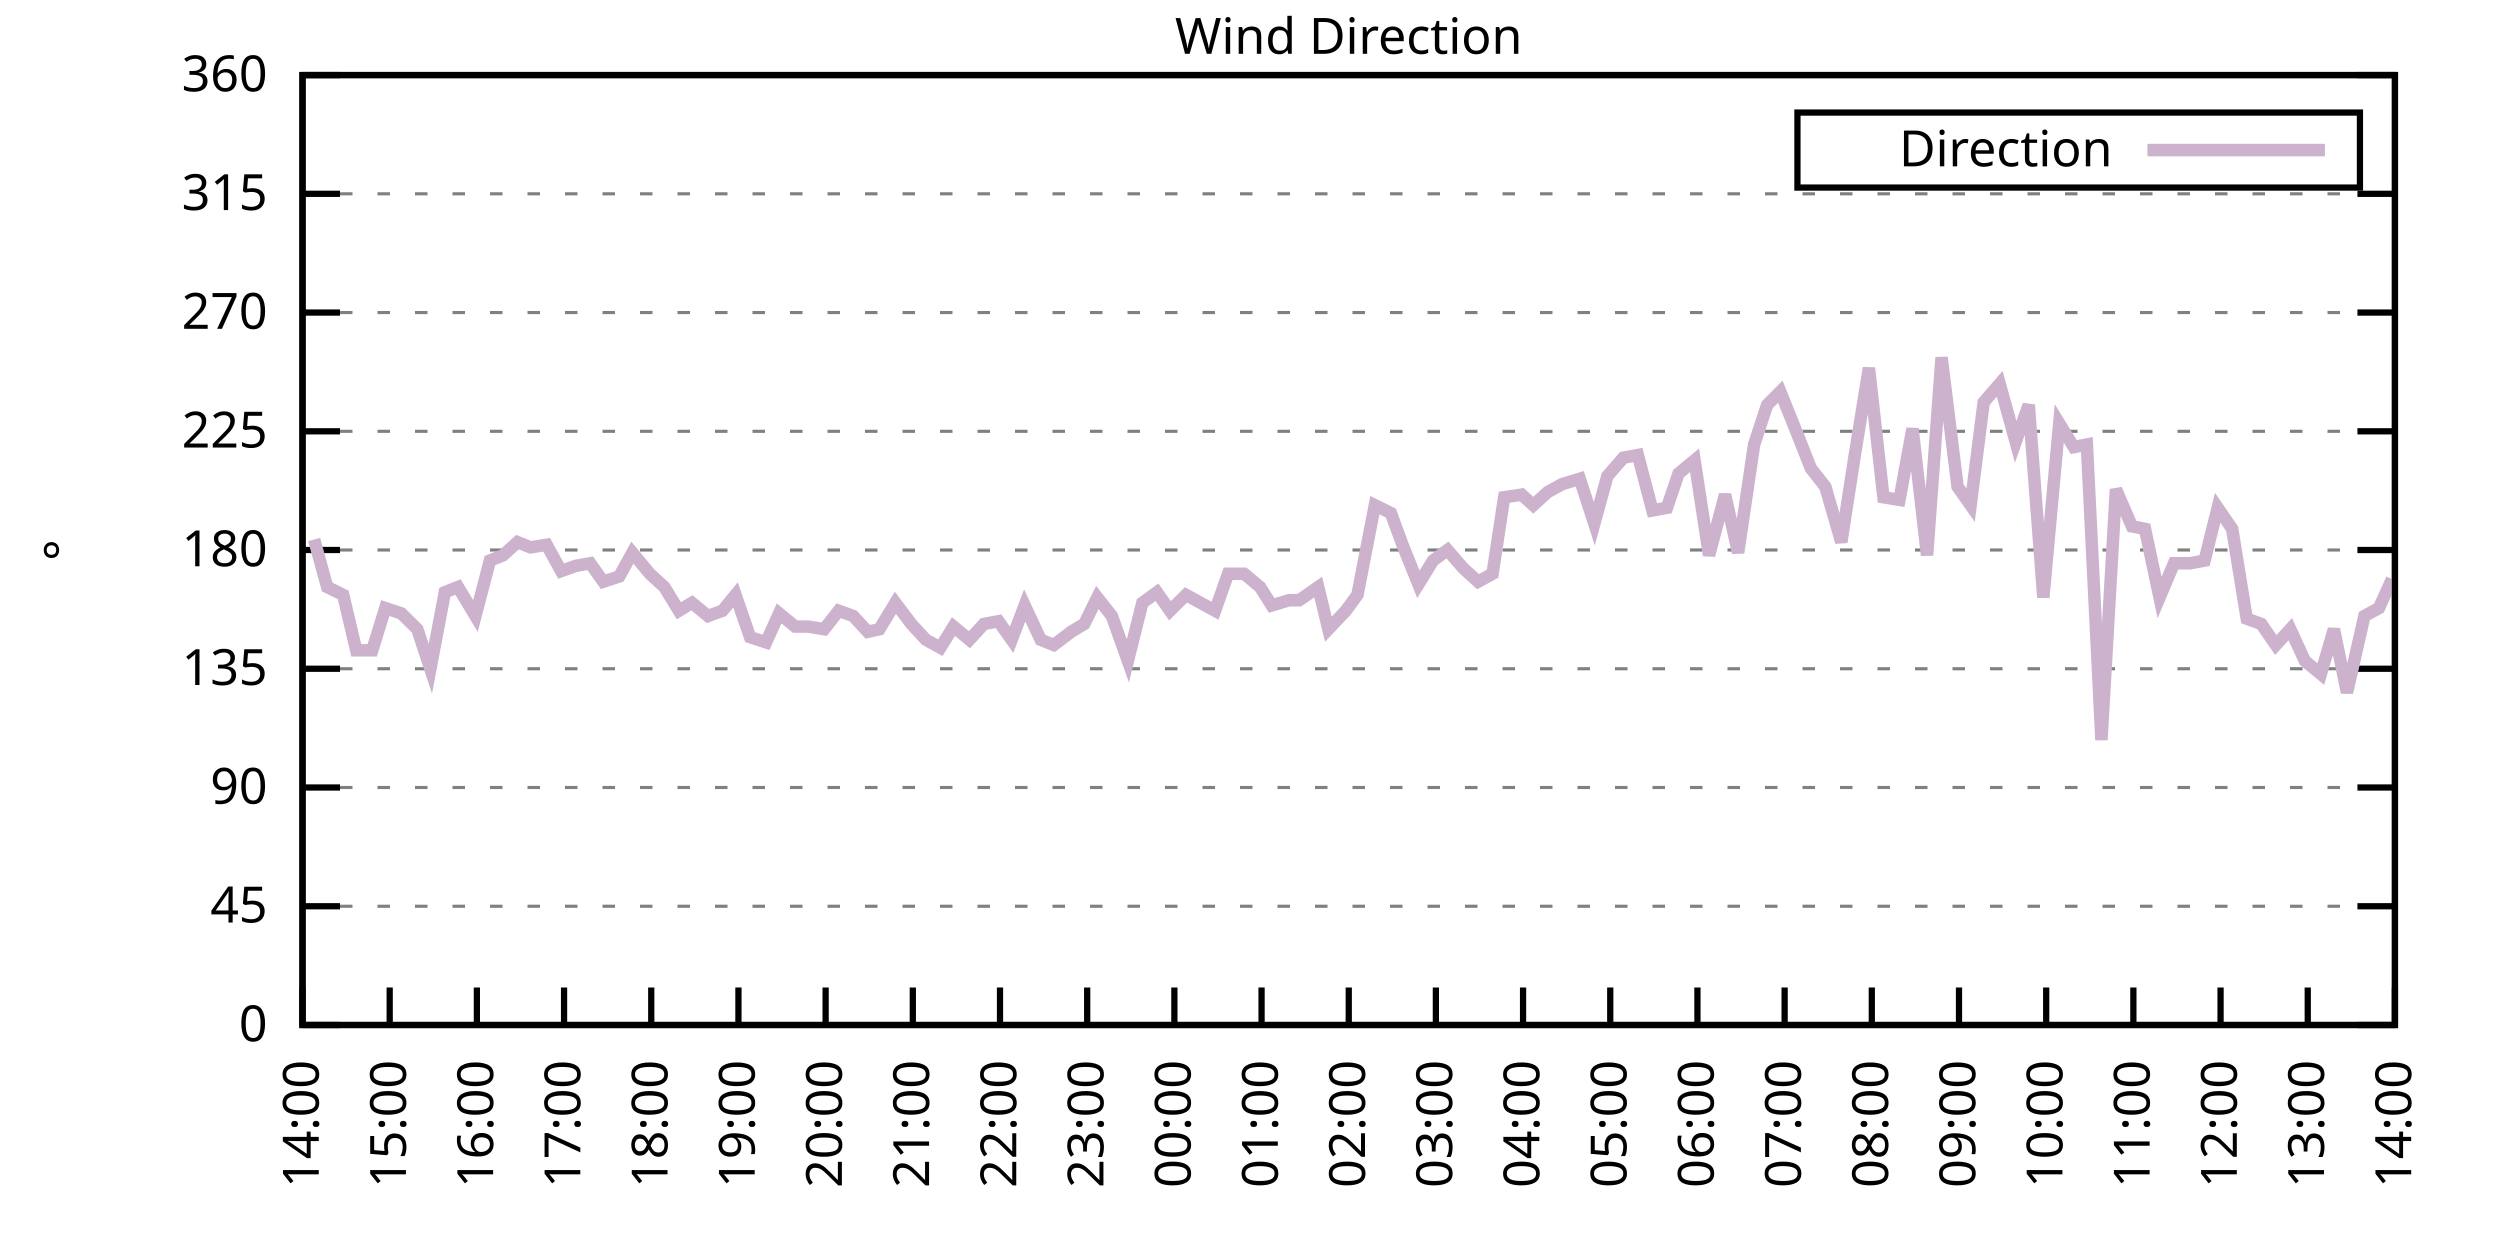
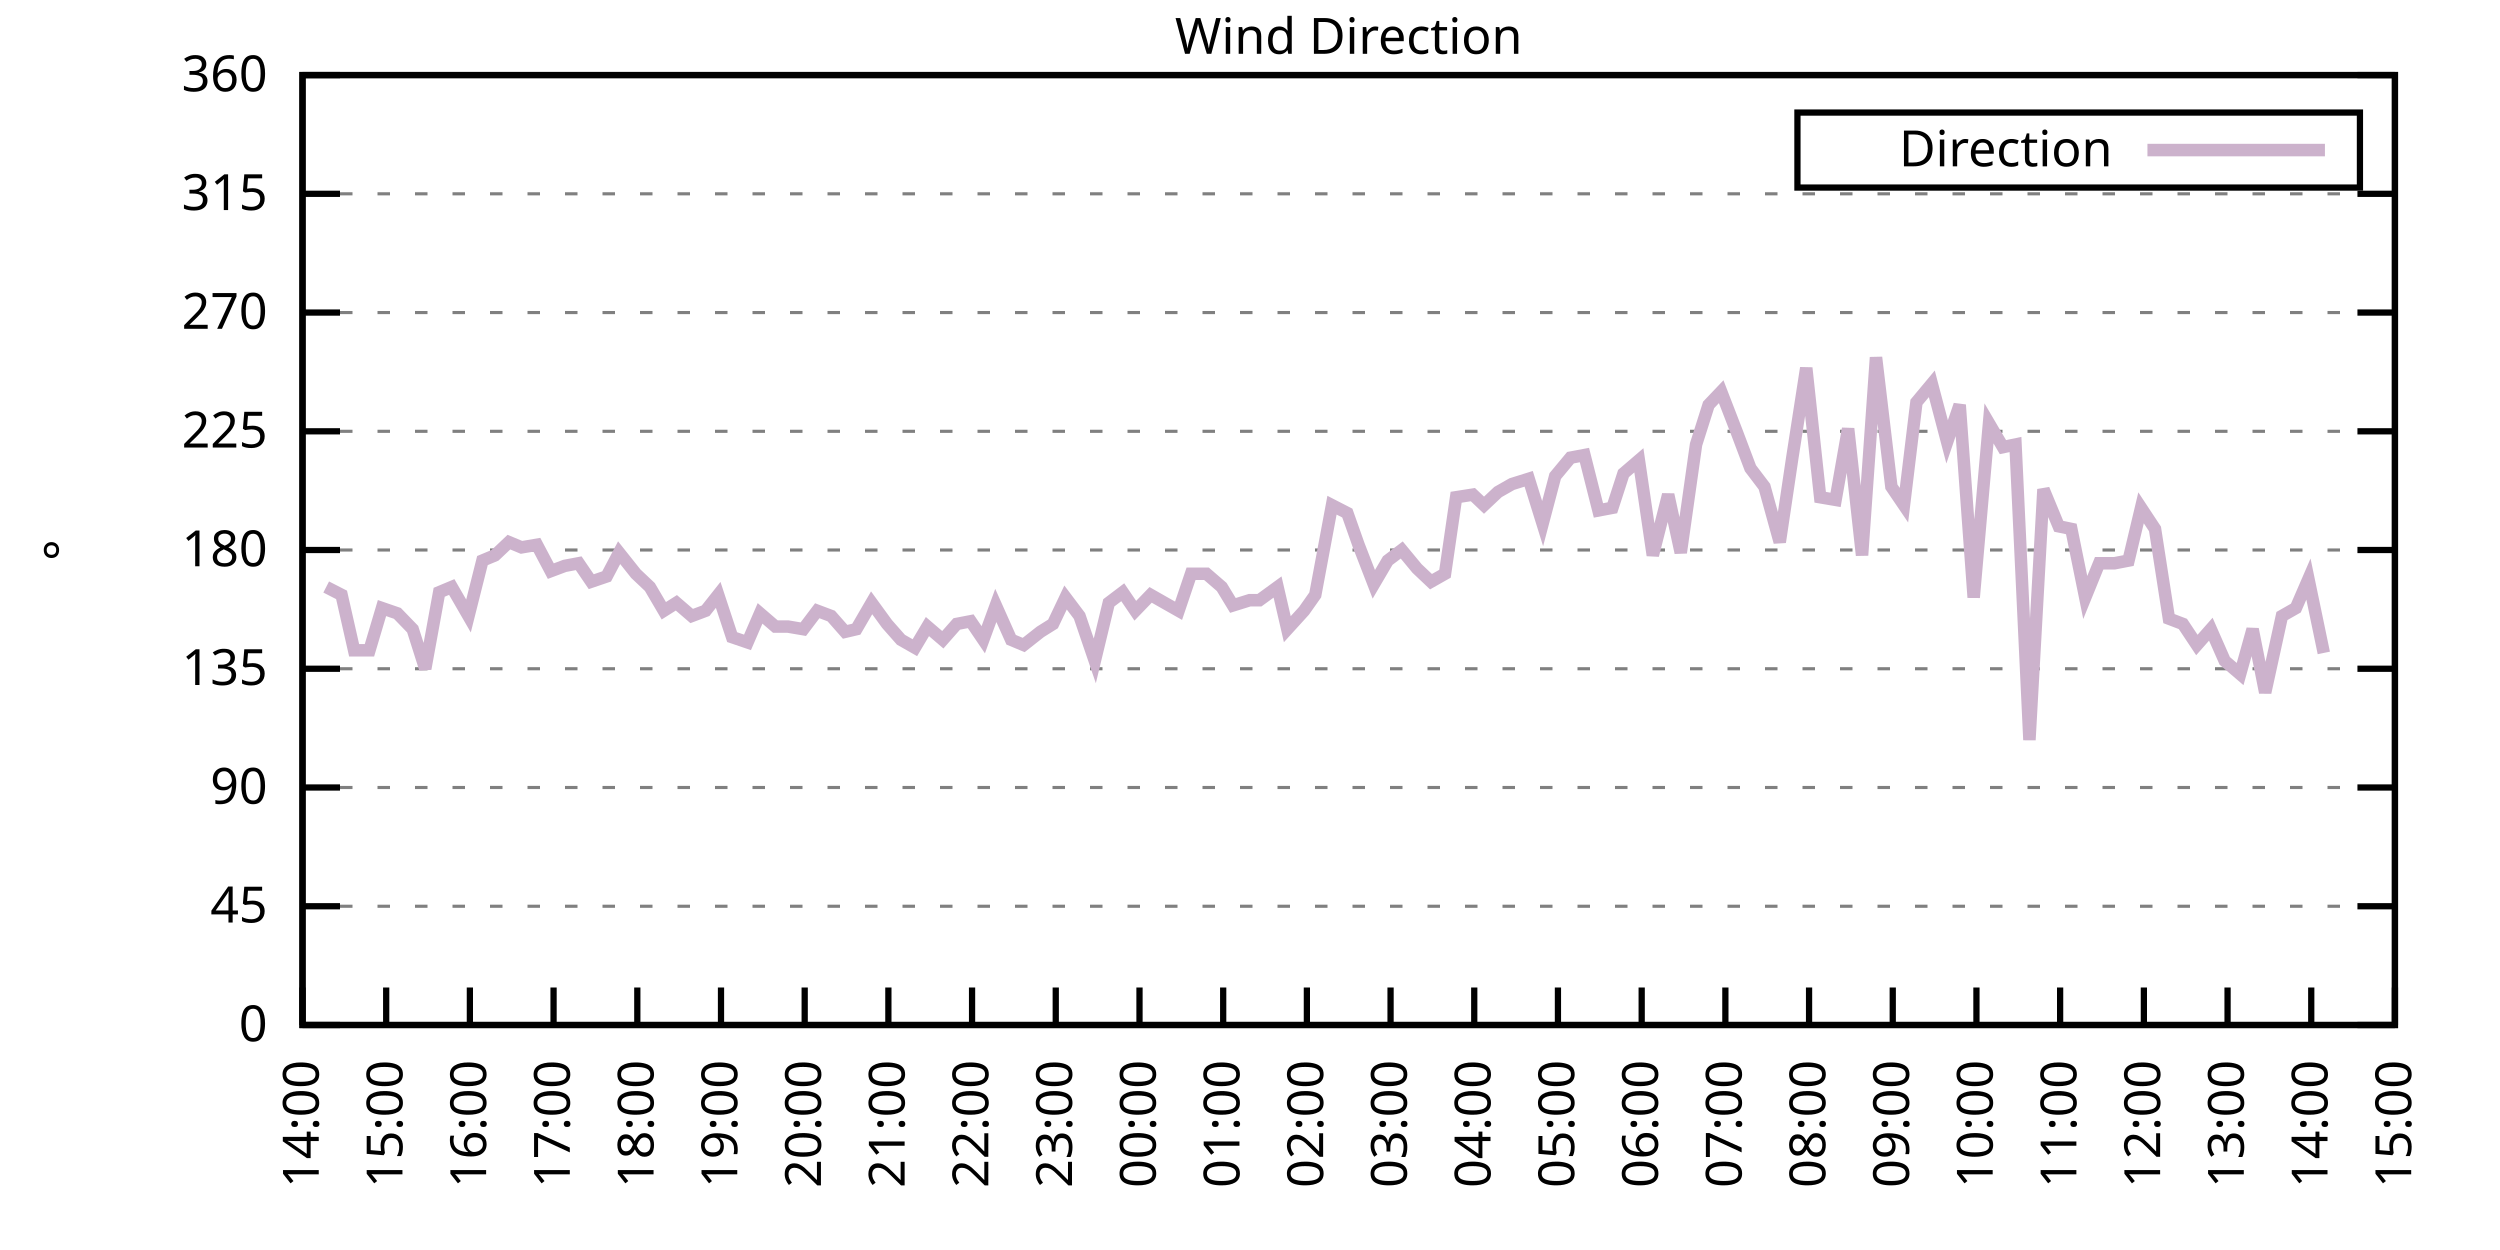
<svg xmlns="http://www.w3.org/2000/svg" xmlns:xlink="http://www.w3.org/1999/xlink" width="400" height="200" viewBox="0 0 400 200">
  <g id="gnuplot_canvas">
    <rect x="0" y="0" width="400" height="200" fill="none" />
    <defs>
      <circle id="gpDot" r="0.5" stroke-width="0.5" stroke="currentColor" />
      <path id="gpPt0" stroke-width="0.333" stroke="currentColor" d="M-1,0 h2 M0,-1 v2" />
      <path id="gpPt1" stroke-width="0.333" stroke="currentColor" d="M-1,-1 L1,1 M1,-1 L-1,1" />
      <path id="gpPt2" stroke-width="0.333" stroke="currentColor" d="M-1,0 L1,0 M0,-1 L0,1 M-1,-1 L1,1 M-1,1 L1,-1" />
      <rect id="gpPt3" stroke-width="0.333" stroke="currentColor" x="-1" y="-1" width="2" height="2" />
      <rect id="gpPt4" stroke-width="0.333" stroke="currentColor" fill="currentColor" x="-1" y="-1" width="2" height="2" />
      <circle id="gpPt5" stroke-width="0.333" stroke="currentColor" cx="0" cy="0" r="1" />
      <use xlink:href="#gpPt5" id="gpPt6" fill="currentColor" stroke="none" />
      <path id="gpPt7" stroke-width="0.333" stroke="currentColor" d="M0,-1.33 L-1.33,0.67 L1.33,0.67 z" />
      <use xlink:href="#gpPt7" id="gpPt8" fill="currentColor" stroke="none" />
      <use xlink:href="#gpPt7" id="gpPt9" stroke="currentColor" transform="rotate(180)" />
      <use xlink:href="#gpPt9" id="gpPt10" fill="currentColor" stroke="none" />
      <use xlink:href="#gpPt3" id="gpPt11" stroke="currentColor" transform="rotate(45)" />
      <use xlink:href="#gpPt11" id="gpPt12" fill="currentColor" stroke="none" />
      <path id="gpPt13" stroke-width="0.333" stroke="currentColor" d="M0,1.330 L1.265,0.411 L0.782,-1.067 L-0.782,-1.076 L-1.265,0.411 z" />
      <use xlink:href="#gpPt13" id="gpPt14" fill="currentColor" stroke="none" />
      <filter id="textbox" filterUnits="objectBoundingBox" x="0" y="0" height="1" width="1">
        <feFlood flood-color="white" flood-opacity="1" result="bgnd" />
        <feComposite in="SourceGraphic" in2="bgnd" operator="atop" />
      </filter>
      <filter id="greybox" filterUnits="objectBoundingBox" x="0" y="0" height="1" width="1">
        <feFlood flood-color="lightgrey" flood-opacity="1" result="grey" />
        <feComposite in="SourceGraphic" in2="grey" operator="atop" />
      </filter>
    </defs>
    <g fill="none" color="white" stroke="currentColor" stroke-width="1.00" stroke-linecap="butt" stroke-linejoin="miter">
</g>
    <g fill="none" color="black" stroke="currentColor" stroke-width="1.00" stroke-linecap="butt" stroke-linejoin="miter">
      <g stroke="none" shape-rendering="crispEdges">
        <polygon fill="rgb(255, 255, 255)" points="48.40,164.00 383.18,164.00 383.18,12.02 48.40,12.02 " />
      </g>
    </g>
    <g fill="none" color="black" stroke="currentColor" stroke-width="1.00" stroke-linecap="butt" stroke-linejoin="miter">
</g>
    <g fill="none" color="black" stroke="black" stroke-width="0.50" stroke-linecap="butt" stroke-linejoin="miter">
</g>
    <g fill="none" color="gray" stroke="currentColor" stroke-width="0.50" stroke-linecap="butt" stroke-linejoin="miter">
      <path stroke="gray" stroke-dasharray="2,4" class="gridline" d="M48.40,164.00 L383.19,164.00  " />
    </g>
    <g fill="none" color="gray" stroke="gray" stroke-width="1.00" stroke-linecap="butt" stroke-linejoin="miter">
</g>
    <g fill="none" color="black" stroke="currentColor" stroke-width="1.00" stroke-linecap="butt" stroke-linejoin="miter">
      <path stroke="black" d="M48.40,164.00 L54.40,164.00 M383.19,164.00 L377.19,164.00  " />
      <g transform="translate(42.80,166.60)" stroke="none" fill="black" font-family="Sans" font-size="8.00" text-anchor="end">
        <text>
          <tspan font-family="Sans"> 0</tspan>
        </text>
      </g>
    </g>
    <g fill="none" color="black" stroke="currentColor" stroke-width="1.00" stroke-linecap="butt" stroke-linejoin="miter">
</g>
    <g fill="none" color="black" stroke="black" stroke-width="0.50" stroke-linecap="butt" stroke-linejoin="miter">
</g>
    <g fill="none" color="gray" stroke="currentColor" stroke-width="0.50" stroke-linecap="butt" stroke-linejoin="miter">
      <path stroke="gray" stroke-dasharray="2,4" class="gridline" d="M48.40,145.00 L383.19,145.00  " />
    </g>
    <g fill="none" color="gray" stroke="gray" stroke-width="1.00" stroke-linecap="butt" stroke-linejoin="miter">
</g>
    <g fill="none" color="black" stroke="currentColor" stroke-width="1.00" stroke-linecap="butt" stroke-linejoin="miter">
      <path stroke="black" d="M48.40,145.00 L54.40,145.00 M383.19,145.00 L377.19,145.00  " />
      <g transform="translate(42.80,147.60)" stroke="none" fill="black" font-family="Sans" font-size="8.00" text-anchor="end">
        <text>
          <tspan font-family="Sans"> 45</tspan>
        </text>
      </g>
    </g>
    <g fill="none" color="black" stroke="currentColor" stroke-width="1.00" stroke-linecap="butt" stroke-linejoin="miter">
</g>
    <g fill="none" color="black" stroke="black" stroke-width="0.50" stroke-linecap="butt" stroke-linejoin="miter">
</g>
    <g fill="none" color="gray" stroke="currentColor" stroke-width="0.50" stroke-linecap="butt" stroke-linejoin="miter">
      <path stroke="gray" stroke-dasharray="2,4" class="gridline" d="M48.40,126.00 L383.19,126.00  " />
    </g>
    <g fill="none" color="gray" stroke="gray" stroke-width="1.00" stroke-linecap="butt" stroke-linejoin="miter">
</g>
    <g fill="none" color="black" stroke="currentColor" stroke-width="1.00" stroke-linecap="butt" stroke-linejoin="miter">
      <path stroke="black" d="M48.40,126.00 L54.40,126.00 M383.19,126.00 L377.19,126.00  " />
      <g transform="translate(42.80,128.60)" stroke="none" fill="black" font-family="Sans" font-size="8.00" text-anchor="end">
        <text>
          <tspan font-family="Sans"> 90</tspan>
        </text>
      </g>
    </g>
    <g fill="none" color="black" stroke="currentColor" stroke-width="1.00" stroke-linecap="butt" stroke-linejoin="miter">
</g>
    <g fill="none" color="black" stroke="black" stroke-width="0.50" stroke-linecap="butt" stroke-linejoin="miter">
</g>
    <g fill="none" color="gray" stroke="currentColor" stroke-width="0.50" stroke-linecap="butt" stroke-linejoin="miter">
      <path stroke="gray" stroke-dasharray="2,4" class="gridline" d="M48.40,107.00 L383.19,107.00  " />
    </g>
    <g fill="none" color="gray" stroke="gray" stroke-width="1.00" stroke-linecap="butt" stroke-linejoin="miter">
</g>
    <g fill="none" color="black" stroke="currentColor" stroke-width="1.00" stroke-linecap="butt" stroke-linejoin="miter">
      <path stroke="black" d="M48.40,107.00 L54.40,107.00 M383.19,107.00 L377.19,107.00  " />
      <g transform="translate(42.80,109.60)" stroke="none" fill="black" font-family="Sans" font-size="8.00" text-anchor="end">
        <text>
          <tspan font-family="Sans"> 135</tspan>
        </text>
      </g>
    </g>
    <g fill="none" color="black" stroke="currentColor" stroke-width="1.00" stroke-linecap="butt" stroke-linejoin="miter">
</g>
    <g fill="none" color="black" stroke="black" stroke-width="0.50" stroke-linecap="butt" stroke-linejoin="miter">
</g>
    <g fill="none" color="gray" stroke="currentColor" stroke-width="0.50" stroke-linecap="butt" stroke-linejoin="miter">
      <path stroke="gray" stroke-dasharray="2,4" class="gridline" d="M48.40,88.00 L383.19,88.00  " />
    </g>
    <g fill="none" color="gray" stroke="gray" stroke-width="1.00" stroke-linecap="butt" stroke-linejoin="miter">
</g>
    <g fill="none" color="black" stroke="currentColor" stroke-width="1.00" stroke-linecap="butt" stroke-linejoin="miter">
      <path stroke="black" d="M48.40,88.00 L54.40,88.00 M383.19,88.00 L377.19,88.00  " />
      <g transform="translate(42.80,90.60)" stroke="none" fill="black" font-family="Sans" font-size="8.00" text-anchor="end">
        <text>
          <tspan font-family="Sans"> 180</tspan>
        </text>
      </g>
    </g>
    <g fill="none" color="black" stroke="currentColor" stroke-width="1.00" stroke-linecap="butt" stroke-linejoin="miter">
</g>
    <g fill="none" color="black" stroke="black" stroke-width="0.50" stroke-linecap="butt" stroke-linejoin="miter">
</g>
    <g fill="none" color="gray" stroke="currentColor" stroke-width="0.50" stroke-linecap="butt" stroke-linejoin="miter">
      <path stroke="gray" stroke-dasharray="2,4" class="gridline" d="M48.40,69.01 L383.19,69.01  " />
    </g>
    <g fill="none" color="gray" stroke="gray" stroke-width="1.00" stroke-linecap="butt" stroke-linejoin="miter">
</g>
    <g fill="none" color="black" stroke="currentColor" stroke-width="1.00" stroke-linecap="butt" stroke-linejoin="miter">
      <path stroke="black" d="M48.40,69.01 L54.40,69.01 M383.19,69.01 L377.19,69.01  " />
      <g transform="translate(42.80,71.61)" stroke="none" fill="black" font-family="Sans" font-size="8.00" text-anchor="end">
        <text>
          <tspan font-family="Sans"> 225</tspan>
        </text>
      </g>
    </g>
    <g fill="none" color="black" stroke="currentColor" stroke-width="1.00" stroke-linecap="butt" stroke-linejoin="miter">
</g>
    <g fill="none" color="black" stroke="black" stroke-width="0.50" stroke-linecap="butt" stroke-linejoin="miter">
</g>
    <g fill="none" color="gray" stroke="currentColor" stroke-width="0.50" stroke-linecap="butt" stroke-linejoin="miter">
      <path stroke="gray" stroke-dasharray="2,4" class="gridline" d="M48.40,50.01 L383.19,50.01  " />
    </g>
    <g fill="none" color="gray" stroke="gray" stroke-width="1.00" stroke-linecap="butt" stroke-linejoin="miter">
</g>
    <g fill="none" color="black" stroke="currentColor" stroke-width="1.00" stroke-linecap="butt" stroke-linejoin="miter">
      <path stroke="black" d="M48.40,50.01 L54.40,50.01 M383.19,50.01 L377.19,50.01  " />
      <g transform="translate(42.80,52.61)" stroke="none" fill="black" font-family="Sans" font-size="8.00" text-anchor="end">
        <text>
          <tspan font-family="Sans"> 270</tspan>
        </text>
      </g>
    </g>
    <g fill="none" color="black" stroke="currentColor" stroke-width="1.00" stroke-linecap="butt" stroke-linejoin="miter">
</g>
    <g fill="none" color="black" stroke="black" stroke-width="0.50" stroke-linecap="butt" stroke-linejoin="miter">
</g>
    <g fill="none" color="gray" stroke="currentColor" stroke-width="0.50" stroke-linecap="butt" stroke-linejoin="miter">
      <path stroke="gray" stroke-dasharray="2,4" class="gridline" d="M48.40,31.01 L383.19,31.01  " />
    </g>
    <g fill="none" color="gray" stroke="gray" stroke-width="1.00" stroke-linecap="butt" stroke-linejoin="miter">
</g>
    <g fill="none" color="black" stroke="currentColor" stroke-width="1.00" stroke-linecap="butt" stroke-linejoin="miter">
      <path stroke="black" d="M48.40,31.01 L54.40,31.01 M383.19,31.01 L377.19,31.01  " />
      <g transform="translate(42.80,33.61)" stroke="none" fill="black" font-family="Sans" font-size="8.00" text-anchor="end">
        <text>
          <tspan font-family="Sans"> 315</tspan>
        </text>
      </g>
    </g>
    <g fill="none" color="black" stroke="currentColor" stroke-width="1.00" stroke-linecap="butt" stroke-linejoin="miter">
</g>
    <g fill="none" color="black" stroke="black" stroke-width="0.50" stroke-linecap="butt" stroke-linejoin="miter">
</g>
    <g fill="none" color="gray" stroke="currentColor" stroke-width="0.50" stroke-linecap="butt" stroke-linejoin="miter">
      <path stroke="gray" stroke-dasharray="2,4" class="gridline" d="M48.40,12.01 L383.19,12.01  " />
    </g>
    <g fill="none" color="gray" stroke="gray" stroke-width="1.00" stroke-linecap="butt" stroke-linejoin="miter">
</g>
    <g fill="none" color="black" stroke="currentColor" stroke-width="1.00" stroke-linecap="butt" stroke-linejoin="miter">
      <path stroke="black" d="M48.40,12.01 L54.40,12.01 M383.19,12.01 L377.19,12.01  " />
      <g transform="translate(42.80,14.61)" stroke="none" fill="black" font-family="Sans" font-size="8.00" text-anchor="end">
        <text>
          <tspan font-family="Sans"> 360</tspan>
        </text>
      </g>
    </g>
    <g fill="none" color="black" stroke="currentColor" stroke-width="1.00" stroke-linecap="butt" stroke-linejoin="miter">
      <path stroke="black" d="M48.40,164.00 L48.40,158.00  " />
      <g transform="translate(51.00,169.60) rotate(270.00)" stroke="none" fill="black" font-family="Sans" font-size="8.00" text-anchor="end">
        <text>
          <tspan font-family="Sans">14:00</tspan>
        </text>
      </g>
    </g>
    <g fill="none" color="black" stroke="currentColor" stroke-width="1.00" stroke-linecap="butt" stroke-linejoin="miter">
-       <path stroke="black" d="M62.35,164.00 L62.35,158.00  " />
-       <g transform="translate(64.95,169.60) rotate(270.00)" stroke="none" fill="black" font-family="Sans" font-size="8.00" text-anchor="end">
+       <path stroke="black" d="M61.79,164.00 L61.79,158.00  " />
+       <g transform="translate(64.39,169.60) rotate(270.00)" stroke="none" fill="black" font-family="Sans" font-size="8.00" text-anchor="end">
        <text>
          <tspan font-family="Sans">15:00</tspan>
        </text>
      </g>
    </g>
    <g fill="none" color="black" stroke="currentColor" stroke-width="1.00" stroke-linecap="butt" stroke-linejoin="miter">
-       <path stroke="black" d="M76.30,164.00 L76.30,158.00  " />
-       <g transform="translate(78.90,169.60) rotate(270.00)" stroke="none" fill="black" font-family="Sans" font-size="8.00" text-anchor="end">
+       <path stroke="black" d="M75.18,164.00 L75.18,158.00  " />
+       <g transform="translate(77.78,169.60) rotate(270.00)" stroke="none" fill="black" font-family="Sans" font-size="8.00" text-anchor="end">
        <text>
          <tspan font-family="Sans">16:00</tspan>
        </text>
      </g>
    </g>
    <g fill="none" color="black" stroke="currentColor" stroke-width="1.00" stroke-linecap="butt" stroke-linejoin="miter">
-       <path stroke="black" d="M90.25,164.00 L90.25,158.00  " />
-       <g transform="translate(92.85,169.60) rotate(270.00)" stroke="none" fill="black" font-family="Sans" font-size="8.00" text-anchor="end">
+       <path stroke="black" d="M88.57,164.00 L88.57,158.00  " />
+       <g transform="translate(91.17,169.60) rotate(270.00)" stroke="none" fill="black" font-family="Sans" font-size="8.00" text-anchor="end">
        <text>
          <tspan font-family="Sans">17:00</tspan>
        </text>
      </g>
    </g>
    <g fill="none" color="black" stroke="currentColor" stroke-width="1.00" stroke-linecap="butt" stroke-linejoin="miter">
-       <path stroke="black" d="M104.20,164.00 L104.20,158.00  " />
-       <g transform="translate(106.80,169.60) rotate(270.00)" stroke="none" fill="black" font-family="Sans" font-size="8.00" text-anchor="end">
+       <path stroke="black" d="M101.97,164.00 L101.97,158.00  " />
+       <g transform="translate(104.57,169.60) rotate(270.00)" stroke="none" fill="black" font-family="Sans" font-size="8.00" text-anchor="end">
        <text>
          <tspan font-family="Sans">18:00</tspan>
        </text>
      </g>
    </g>
    <g fill="none" color="black" stroke="currentColor" stroke-width="1.00" stroke-linecap="butt" stroke-linejoin="miter">
-       <path stroke="black" d="M118.15,164.00 L118.15,158.00  " />
-       <g transform="translate(120.75,169.60) rotate(270.00)" stroke="none" fill="black" font-family="Sans" font-size="8.00" text-anchor="end">
+       <path stroke="black" d="M115.36,164.00 L115.36,158.00  " />
+       <g transform="translate(117.96,169.60) rotate(270.00)" stroke="none" fill="black" font-family="Sans" font-size="8.00" text-anchor="end">
        <text>
          <tspan font-family="Sans">19:00</tspan>
        </text>
      </g>
    </g>
    <g fill="none" color="black" stroke="currentColor" stroke-width="1.00" stroke-linecap="butt" stroke-linejoin="miter">
-       <path stroke="black" d="M132.10,164.00 L132.10,158.00  " />
-       <g transform="translate(134.70,169.60) rotate(270.00)" stroke="none" fill="black" font-family="Sans" font-size="8.00" text-anchor="end">
+       <path stroke="black" d="M128.75,164.00 L128.75,158.00  " />
+       <g transform="translate(131.35,169.60) rotate(270.00)" stroke="none" fill="black" font-family="Sans" font-size="8.00" text-anchor="end">
        <text>
          <tspan font-family="Sans">20:00</tspan>
        </text>
      </g>
    </g>
    <g fill="none" color="black" stroke="currentColor" stroke-width="1.00" stroke-linecap="butt" stroke-linejoin="miter">
-       <path stroke="black" d="M146.05,164.00 L146.05,158.00  " />
-       <g transform="translate(148.65,169.60) rotate(270.00)" stroke="none" fill="black" font-family="Sans" font-size="8.00" text-anchor="end">
+       <path stroke="black" d="M142.14,164.00 L142.14,158.00  " />
+       <g transform="translate(144.74,169.60) rotate(270.00)" stroke="none" fill="black" font-family="Sans" font-size="8.00" text-anchor="end">
        <text>
          <tspan font-family="Sans">21:00</tspan>
        </text>
      </g>
    </g>
    <g fill="none" color="black" stroke="currentColor" stroke-width="1.00" stroke-linecap="butt" stroke-linejoin="miter">
-       <path stroke="black" d="M160.00,164.00 L160.00,158.00  " />
-       <g transform="translate(162.60,169.60) rotate(270.00)" stroke="none" fill="black" font-family="Sans" font-size="8.00" text-anchor="end">
+       <path stroke="black" d="M155.53,164.00 L155.53,158.00  " />
+       <g transform="translate(158.13,169.60) rotate(270.00)" stroke="none" fill="black" font-family="Sans" font-size="8.00" text-anchor="end">
        <text>
          <tspan font-family="Sans">22:00</tspan>
        </text>
      </g>
    </g>
    <g fill="none" color="black" stroke="currentColor" stroke-width="1.00" stroke-linecap="butt" stroke-linejoin="miter">
-       <path stroke="black" d="M173.95,164.00 L173.95,158.00  " />
-       <g transform="translate(176.55,169.60) rotate(270.00)" stroke="none" fill="black" font-family="Sans" font-size="8.00" text-anchor="end">
+       <path stroke="black" d="M168.92,164.00 L168.92,158.00  " />
+       <g transform="translate(171.52,169.60) rotate(270.00)" stroke="none" fill="black" font-family="Sans" font-size="8.00" text-anchor="end">
        <text>
          <tspan font-family="Sans">23:00</tspan>
        </text>
      </g>
    </g>
    <g fill="none" color="black" stroke="currentColor" stroke-width="1.00" stroke-linecap="butt" stroke-linejoin="miter">
-       <path stroke="black" d="M187.90,164.00 L187.90,158.00  " />
-       <g transform="translate(190.50,169.60) rotate(270.00)" stroke="none" fill="black" font-family="Sans" font-size="8.00" text-anchor="end">
+       <path stroke="black" d="M182.32,164.00 L182.32,158.00  " />
+       <g transform="translate(184.92,169.60) rotate(270.00)" stroke="none" fill="black" font-family="Sans" font-size="8.00" text-anchor="end">
        <text>
          <tspan font-family="Sans">00:00</tspan>
        </text>
      </g>
    </g>
    <g fill="none" color="black" stroke="currentColor" stroke-width="1.00" stroke-linecap="butt" stroke-linejoin="miter">
-       <path stroke="black" d="M201.85,164.00 L201.85,158.00  " />
-       <g transform="translate(204.45,169.60) rotate(270.00)" stroke="none" fill="black" font-family="Sans" font-size="8.00" text-anchor="end">
+       <path stroke="black" d="M195.71,164.00 L195.71,158.00  " />
+       <g transform="translate(198.31,169.60) rotate(270.00)" stroke="none" fill="black" font-family="Sans" font-size="8.00" text-anchor="end">
        <text>
          <tspan font-family="Sans">01:00</tspan>
        </text>
      </g>
    </g>
    <g fill="none" color="black" stroke="currentColor" stroke-width="1.00" stroke-linecap="butt" stroke-linejoin="miter">
-       <path stroke="black" d="M215.80,164.00 L215.80,158.00  " />
-       <g transform="translate(218.40,169.60) rotate(270.00)" stroke="none" fill="black" font-family="Sans" font-size="8.00" text-anchor="end">
+       <path stroke="black" d="M209.10,164.00 L209.10,158.00  " />
+       <g transform="translate(211.70,169.60) rotate(270.00)" stroke="none" fill="black" font-family="Sans" font-size="8.00" text-anchor="end">
        <text>
          <tspan font-family="Sans">02:00</tspan>
        </text>
      </g>
    </g>
    <g fill="none" color="black" stroke="currentColor" stroke-width="1.00" stroke-linecap="butt" stroke-linejoin="miter">
-       <path stroke="black" d="M229.74,164.00 L229.74,158.00  " />
-       <g transform="translate(232.34,169.60) rotate(270.00)" stroke="none" fill="black" font-family="Sans" font-size="8.00" text-anchor="end">
+       <path stroke="black" d="M222.49,164.00 L222.49,158.00  " />
+       <g transform="translate(225.09,169.60) rotate(270.00)" stroke="none" fill="black" font-family="Sans" font-size="8.00" text-anchor="end">
        <text>
          <tspan font-family="Sans">03:00</tspan>
        </text>
      </g>
    </g>
    <g fill="none" color="black" stroke="currentColor" stroke-width="1.00" stroke-linecap="butt" stroke-linejoin="miter">
-       <path stroke="black" d="M243.69,164.00 L243.69,158.00  " />
-       <g transform="translate(246.29,169.60) rotate(270.00)" stroke="none" fill="black" font-family="Sans" font-size="8.00" text-anchor="end">
+       <path stroke="black" d="M235.88,164.00 L235.88,158.00  " />
+       <g transform="translate(238.48,169.60) rotate(270.00)" stroke="none" fill="black" font-family="Sans" font-size="8.00" text-anchor="end">
        <text>
          <tspan font-family="Sans">04:00</tspan>
        </text>
      </g>
    </g>
    <g fill="none" color="black" stroke="currentColor" stroke-width="1.00" stroke-linecap="butt" stroke-linejoin="miter">
-       <path stroke="black" d="M257.64,164.00 L257.64,158.00  " />
-       <g transform="translate(260.24,169.60) rotate(270.00)" stroke="none" fill="black" font-family="Sans" font-size="8.00" text-anchor="end">
+       <path stroke="black" d="M249.27,164.00 L249.27,158.00  " />
+       <g transform="translate(251.87,169.60) rotate(270.00)" stroke="none" fill="black" font-family="Sans" font-size="8.00" text-anchor="end">
        <text>
          <tspan font-family="Sans">05:00</tspan>
        </text>
      </g>
    </g>
    <g fill="none" color="black" stroke="currentColor" stroke-width="1.00" stroke-linecap="butt" stroke-linejoin="miter">
-       <path stroke="black" d="M271.59,164.00 L271.59,158.00  " />
-       <g transform="translate(274.19,169.60) rotate(270.00)" stroke="none" fill="black" font-family="Sans" font-size="8.00" text-anchor="end">
+       <path stroke="black" d="M262.67,164.00 L262.67,158.00  " />
+       <g transform="translate(265.27,169.60) rotate(270.00)" stroke="none" fill="black" font-family="Sans" font-size="8.00" text-anchor="end">
        <text>
          <tspan font-family="Sans">06:00</tspan>
        </text>
      </g>
    </g>
    <g fill="none" color="black" stroke="currentColor" stroke-width="1.00" stroke-linecap="butt" stroke-linejoin="miter">
-       <path stroke="black" d="M285.54,164.00 L285.54,158.00  " />
-       <g transform="translate(288.14,169.60) rotate(270.00)" stroke="none" fill="black" font-family="Sans" font-size="8.00" text-anchor="end">
+       <path stroke="black" d="M276.06,164.00 L276.06,158.00  " />
+       <g transform="translate(278.66,169.60) rotate(270.00)" stroke="none" fill="black" font-family="Sans" font-size="8.00" text-anchor="end">
        <text>
          <tspan font-family="Sans">07:00</tspan>
        </text>
      </g>
    </g>
    <g fill="none" color="black" stroke="currentColor" stroke-width="1.00" stroke-linecap="butt" stroke-linejoin="miter">
-       <path stroke="black" d="M299.49,164.00 L299.49,158.00  " />
-       <g transform="translate(302.09,169.60) rotate(270.00)" stroke="none" fill="black" font-family="Sans" font-size="8.00" text-anchor="end">
+       <path stroke="black" d="M289.45,164.00 L289.45,158.00  " />
+       <g transform="translate(292.05,169.60) rotate(270.00)" stroke="none" fill="black" font-family="Sans" font-size="8.00" text-anchor="end">
        <text>
          <tspan font-family="Sans">08:00</tspan>
        </text>
      </g>
    </g>
    <g fill="none" color="black" stroke="currentColor" stroke-width="1.00" stroke-linecap="butt" stroke-linejoin="miter">
-       <path stroke="black" d="M313.44,164.00 L313.44,158.00  " />
-       <g transform="translate(316.04,169.60) rotate(270.00)" stroke="none" fill="black" font-family="Sans" font-size="8.00" text-anchor="end">
+       <path stroke="black" d="M302.84,164.00 L302.84,158.00  " />
+       <g transform="translate(305.44,169.60) rotate(270.00)" stroke="none" fill="black" font-family="Sans" font-size="8.00" text-anchor="end">
        <text>
          <tspan font-family="Sans">09:00</tspan>
        </text>
      </g>
    </g>
    <g fill="none" color="black" stroke="currentColor" stroke-width="1.00" stroke-linecap="butt" stroke-linejoin="miter">
-       <path stroke="black" d="M327.39,164.00 L327.39,158.00  " />
-       <g transform="translate(329.99,169.60) rotate(270.00)" stroke="none" fill="black" font-family="Sans" font-size="8.00" text-anchor="end">
+       <path stroke="black" d="M316.23,164.00 L316.23,158.00  " />
+       <g transform="translate(318.83,169.60) rotate(270.00)" stroke="none" fill="black" font-family="Sans" font-size="8.00" text-anchor="end">
        <text>
          <tspan font-family="Sans">10:00</tspan>
        </text>
      </g>
    </g>
    <g fill="none" color="black" stroke="currentColor" stroke-width="1.00" stroke-linecap="butt" stroke-linejoin="miter">
-       <path stroke="black" d="M341.34,164.00 L341.34,158.00  " />
-       <g transform="translate(343.94,169.60) rotate(270.00)" stroke="none" fill="black" font-family="Sans" font-size="8.00" text-anchor="end">
+       <path stroke="black" d="M329.62,164.00 L329.62,158.00  " />
+       <g transform="translate(332.22,169.60) rotate(270.00)" stroke="none" fill="black" font-family="Sans" font-size="8.00" text-anchor="end">
        <text>
          <tspan font-family="Sans">11:00</tspan>
        </text>
      </g>
    </g>
    <g fill="none" color="black" stroke="currentColor" stroke-width="1.00" stroke-linecap="butt" stroke-linejoin="miter">
-       <path stroke="black" d="M355.29,164.00 L355.29,158.00  " />
-       <g transform="translate(357.89,169.60) rotate(270.00)" stroke="none" fill="black" font-family="Sans" font-size="8.00" text-anchor="end">
+       <path stroke="black" d="M343.02,164.00 L343.02,158.00  " />
+       <g transform="translate(345.62,169.60) rotate(270.00)" stroke="none" fill="black" font-family="Sans" font-size="8.00" text-anchor="end">
        <text>
          <tspan font-family="Sans">12:00</tspan>
        </text>
      </g>
    </g>
    <g fill="none" color="black" stroke="currentColor" stroke-width="1.00" stroke-linecap="butt" stroke-linejoin="miter">
-       <path stroke="black" d="M369.24,164.00 L369.24,158.00  " />
-       <g transform="translate(371.84,169.60) rotate(270.00)" stroke="none" fill="black" font-family="Sans" font-size="8.00" text-anchor="end">
+       <path stroke="black" d="M356.41,164.00 L356.41,158.00  " />
+       <g transform="translate(359.01,169.60) rotate(270.00)" stroke="none" fill="black" font-family="Sans" font-size="8.00" text-anchor="end">
        <text>
          <tspan font-family="Sans">13:00</tspan>
+         </text>
+       </g>
+     </g>
+     <g fill="none" color="black" stroke="currentColor" stroke-width="1.00" stroke-linecap="butt" stroke-linejoin="miter">
+       <path stroke="black" d="M369.80,164.00 L369.80,158.00  " />
+       <g transform="translate(372.40,169.60) rotate(270.00)" stroke="none" fill="black" font-family="Sans" font-size="8.00" text-anchor="end">
+         <text>
+           <tspan font-family="Sans">14:00</tspan>
        </text>
      </g>
    </g>
    <g fill="none" color="black" stroke="currentColor" stroke-width="1.00" stroke-linecap="butt" stroke-linejoin="miter">
      <path stroke="black" d="M383.19,164.00 L383.19,158.00  " />
      <g transform="translate(385.79,169.60) rotate(270.00)" stroke="none" fill="black" font-family="Sans" font-size="8.00" text-anchor="end">
        <text>
-           <tspan font-family="Sans">14:00</tspan>
+           <tspan font-family="Sans">15:00</tspan>
        </text>
      </g>
    </g>
    <g fill="none" color="black" stroke="currentColor" stroke-width="1.00" stroke-linecap="butt" stroke-linejoin="miter">
</g>
    <g fill="none" color="black" stroke="currentColor" stroke-width="1.00" stroke-linecap="butt" stroke-linejoin="miter">
      <path stroke="black" d="M48.40,12.01 L48.40,164.00 L383.19,164.00 L383.19,12.01 L48.40,12.01 Z  " />
    </g>
    <g fill="none" color="black" stroke="currentColor" stroke-width="1.00" stroke-linecap="butt" stroke-linejoin="miter">
</g>
    <g fill="none" color="black" stroke="currentColor" stroke-width="1.00" stroke-linecap="butt" stroke-linejoin="miter">
      <path stroke="black" d="M287.59,30.01 L287.59,18.01 L377.59,18.01 L377.59,30.01 L287.59,30.01 Z  " />
    </g>
    <g id="Wind_direction_plot_1">
      <g fill="none" color="white" stroke="black" stroke-width="2.00" stroke-linecap="butt" stroke-linejoin="miter">
</g>
      <g fill="none" color="black" stroke="currentColor" stroke-width="2.00" stroke-linecap="butt" stroke-linejoin="miter">
        <g transform="translate(337.99,26.61)" stroke="none" fill="black" font-family="Sans" font-size="8.00" text-anchor="end">
          <text>
            <tspan font-family="Sans">Direction</tspan>
          </text>
        </g>
      </g>
      <g fill="none" color="black" stroke="currentColor" stroke-width="2.00" stroke-linecap="butt" stroke-linejoin="miter">
-         <path stroke="rgb(204, 178, 204)" d="M343.59,24.01 L371.99,24.01 M50.26,86.32 L52.35,93.92 L54.91,95.18 L57.00,104.05 L59.56,104.05 L61.65,97.29   L64.21,98.14 L66.77,100.67 L68.86,107.00 L71.18,94.76 L73.28,93.92 L76.07,98.56 L78.39,89.69 L80.48,88.85   L82.81,86.74 L84.90,87.58 L87.46,87.16 L89.78,91.38 L92.11,90.54 L94.43,90.12 L96.53,93.07 L99.08,92.23   L101.18,88.43 L103.97,91.80 L106.29,93.92 L108.62,97.72 L110.71,96.45 L113.27,98.56 L115.59,97.72 L117.68,95.18   L120.01,101.94 L122.57,102.78 L124.66,98.14 L127.22,100.25 L129.31,100.25 L131.87,100.67 L134.19,97.72 L136.51,98.56   L138.84,101.09 L140.70,100.67 L143.26,96.45 L145.81,99.83 L148.14,102.36 L150.46,103.63 L152.56,100.25 L155.11,102.36   L157.44,99.83 L159.76,99.40 L161.86,102.36 L163.95,96.87 L166.51,102.36 L168.60,103.20 L171.39,101.09 L173.48,99.83   L175.57,95.60 L177.90,98.56 L180.46,105.74 L182.78,96.45 L185.11,94.76 L187.20,97.72 L189.76,95.18 L192.08,96.45   L194.41,97.72 L196.50,91.80 L199.06,91.80 L201.61,93.92 L203.47,96.87 L206.26,96.03 L207.89,96.03 L210.91,93.92   L212.54,100.67 L215.33,97.72 L217.19,95.18 L219.98,80.83 L222.54,82.09 L224.40,87.16 L226.95,93.49 L229.28,89.69   L231.60,88.00 L234.16,90.96 L236.49,93.07 L238.81,91.80 L240.67,79.56 L243.46,79.14 L245.32,80.83 L247.65,78.72   L249.97,77.45 L252.76,76.61 L255.09,83.78 L257.18,76.18 L259.74,73.23 L262.06,72.81 L264.39,81.67 L266.71,81.25   L268.57,75.76 L271.13,73.65 L273.45,88.85 L276.01,79.14 L278.10,88.43 L280.66,71.12 L282.75,64.78 L284.85,62.67   L287.40,69.01 L289.73,74.92 L292.05,77.87 L294.61,86.74 L296.70,73.23 L299.03,58.87 L301.35,79.56 L303.91,79.98   L306.00,68.58 L308.33,88.85 L310.65,57.18 L313.21,77.87 L315.30,80.83 L317.39,64.36 L319.95,61.41 L322.51,70.70   L324.60,64.78 L326.93,95.60 L329.48,67.74 L331.81,71.54 L333.90,71.12 L336.23,118.40 L338.55,78.29 L341.11,84.21   L343.20,84.63 L345.53,95.60 L347.85,90.12 L350.41,90.12 L352.73,89.69 L354.83,81.25 L357.15,84.63 L359.48,98.98   L361.80,99.83 L364.13,103.20 L366.45,100.67 L368.78,105.74 L371.33,107.85 L373.43,100.67 L375.52,110.80 L378.31,98.56   L380.63,97.29 L382.73,92.65  " />
+         <path stroke="rgb(204, 178, 204)" d="M343.59,24.01 L371.99,24.01 M52.19,93.92 L54.65,95.18 L56.66,104.05 L59.11,104.05 L61.12,97.29 L63.58,98.14   L66.03,100.67 L68.04,107.00 L70.27,94.76 L72.28,93.92 L74.96,98.56 L77.19,89.69 L79.20,88.85 L81.43,86.74   L83.44,87.58 L85.90,87.16 L88.13,91.38 L90.36,90.54 L92.59,90.12 L94.60,93.07 L97.06,92.23 L99.06,88.43   L101.74,91.80 L103.98,93.92 L106.21,97.72 L108.22,96.45 L110.67,98.56 L112.90,97.72 L114.91,95.18 L117.14,101.94   L119.60,102.78 L121.61,98.14 L124.06,100.25 L126.07,100.25 L128.53,100.67 L130.76,97.72 L132.99,98.56 L135.22,101.09   L137.01,100.67 L139.46,96.45 L141.92,99.83 L144.15,102.36 L146.38,103.63 L148.39,100.25 L150.85,102.36 L153.08,99.83   L155.31,99.40 L157.32,102.36 L159.33,96.87 L161.78,102.36 L163.79,103.20 L166.47,101.09 L168.48,99.83 L170.49,95.60   L172.72,98.56 L175.17,105.74 L177.41,96.45 L179.64,94.76 L181.65,97.72 L184.10,95.18 L186.33,96.45 L188.57,97.72   L190.57,91.80 L193.03,91.80 L195.48,93.92 L197.27,96.87 L199.95,96.03 L201.51,96.03 L204.41,93.92 L205.97,100.67   L208.65,97.72 L210.44,95.18 L213.12,80.83 L215.57,82.09 L217.36,87.16 L219.81,93.49 L222.04,89.69 L224.28,88.00   L226.73,90.96 L228.96,93.07 L231.20,91.80 L232.98,79.56 L235.66,79.14 L237.44,80.83 L239.68,78.72 L241.91,77.45   L244.59,76.61 L246.82,83.78 L248.83,76.18 L251.28,73.23 L253.51,72.81 L255.75,81.67 L257.98,81.25 L259.76,75.76   L262.22,73.65 L264.45,88.85 L266.91,79.14 L268.92,88.43 L271.37,71.12 L273.38,64.78 L275.39,62.67 L277.84,69.01   L280.07,74.92 L282.31,77.87 L284.76,86.74 L286.77,73.23 L289.00,58.87 L291.23,79.56 L293.69,79.98 L295.70,68.58   L297.93,88.85 L300.16,57.18 L302.62,77.87 L304.63,80.83 L306.63,64.36 L309.09,61.41 L311.54,70.70 L313.55,64.78   L315.79,95.60 L318.24,67.74 L320.47,71.54 L322.48,71.12 L324.71,118.40 L326.95,78.29 L329.40,84.21 L331.41,84.63   L333.64,95.60 L335.87,90.12 L338.33,90.12 L340.56,89.69 L342.57,81.25 L344.80,84.63 L347.03,98.98 L349.26,99.83   L351.50,103.20 L353.73,100.67 L355.96,105.74 L358.42,107.85 L360.42,100.67 L362.43,110.80 L365.11,98.56 L367.34,97.29   L369.35,92.65 L371.81,104.47  " />
      </g>
    </g>
    <g fill="none" color="black" stroke="currentColor" stroke-width="2.00" stroke-linecap="butt" stroke-linejoin="miter">
</g>
    <g fill="none" color="black" stroke="black" stroke-width="1.00" stroke-linecap="butt" stroke-linejoin="miter">
</g>
    <g fill="none" color="black" stroke="currentColor" stroke-width="1.00" stroke-linecap="butt" stroke-linejoin="miter">
      <path stroke="black" d="M48.40,12.01 L48.40,164.00 L383.19,164.00 L383.19,12.01 L48.40,12.01 Z  " />
      <g transform="translate(12.80,88.01) rotate(270.00)" stroke="none" fill="black" font-family="Sans" font-size="8.00" text-anchor="middle">
        <text>
          <tspan font-family="Sans">°</tspan>
        </text>
      </g>
    </g>
    <g fill="none" color="black" stroke="currentColor" stroke-width="1.00" stroke-linecap="butt" stroke-linejoin="miter">
</g>
    <g fill="none" color="black" stroke="currentColor" stroke-width="1.00" stroke-linecap="butt" stroke-linejoin="miter">
      <g transform="translate(215.79,8.61)" stroke="none" fill="black" font-family="Sans" font-size="8.00" text-anchor="middle">
        <text>
          <tspan font-family="Sans">Wind Direction</tspan>
        </text>
      </g>
    </g>
    <g fill="none" color="black" stroke="currentColor" stroke-width="1.00" stroke-linecap="butt" stroke-linejoin="miter">
</g>
  </g>
</svg>
